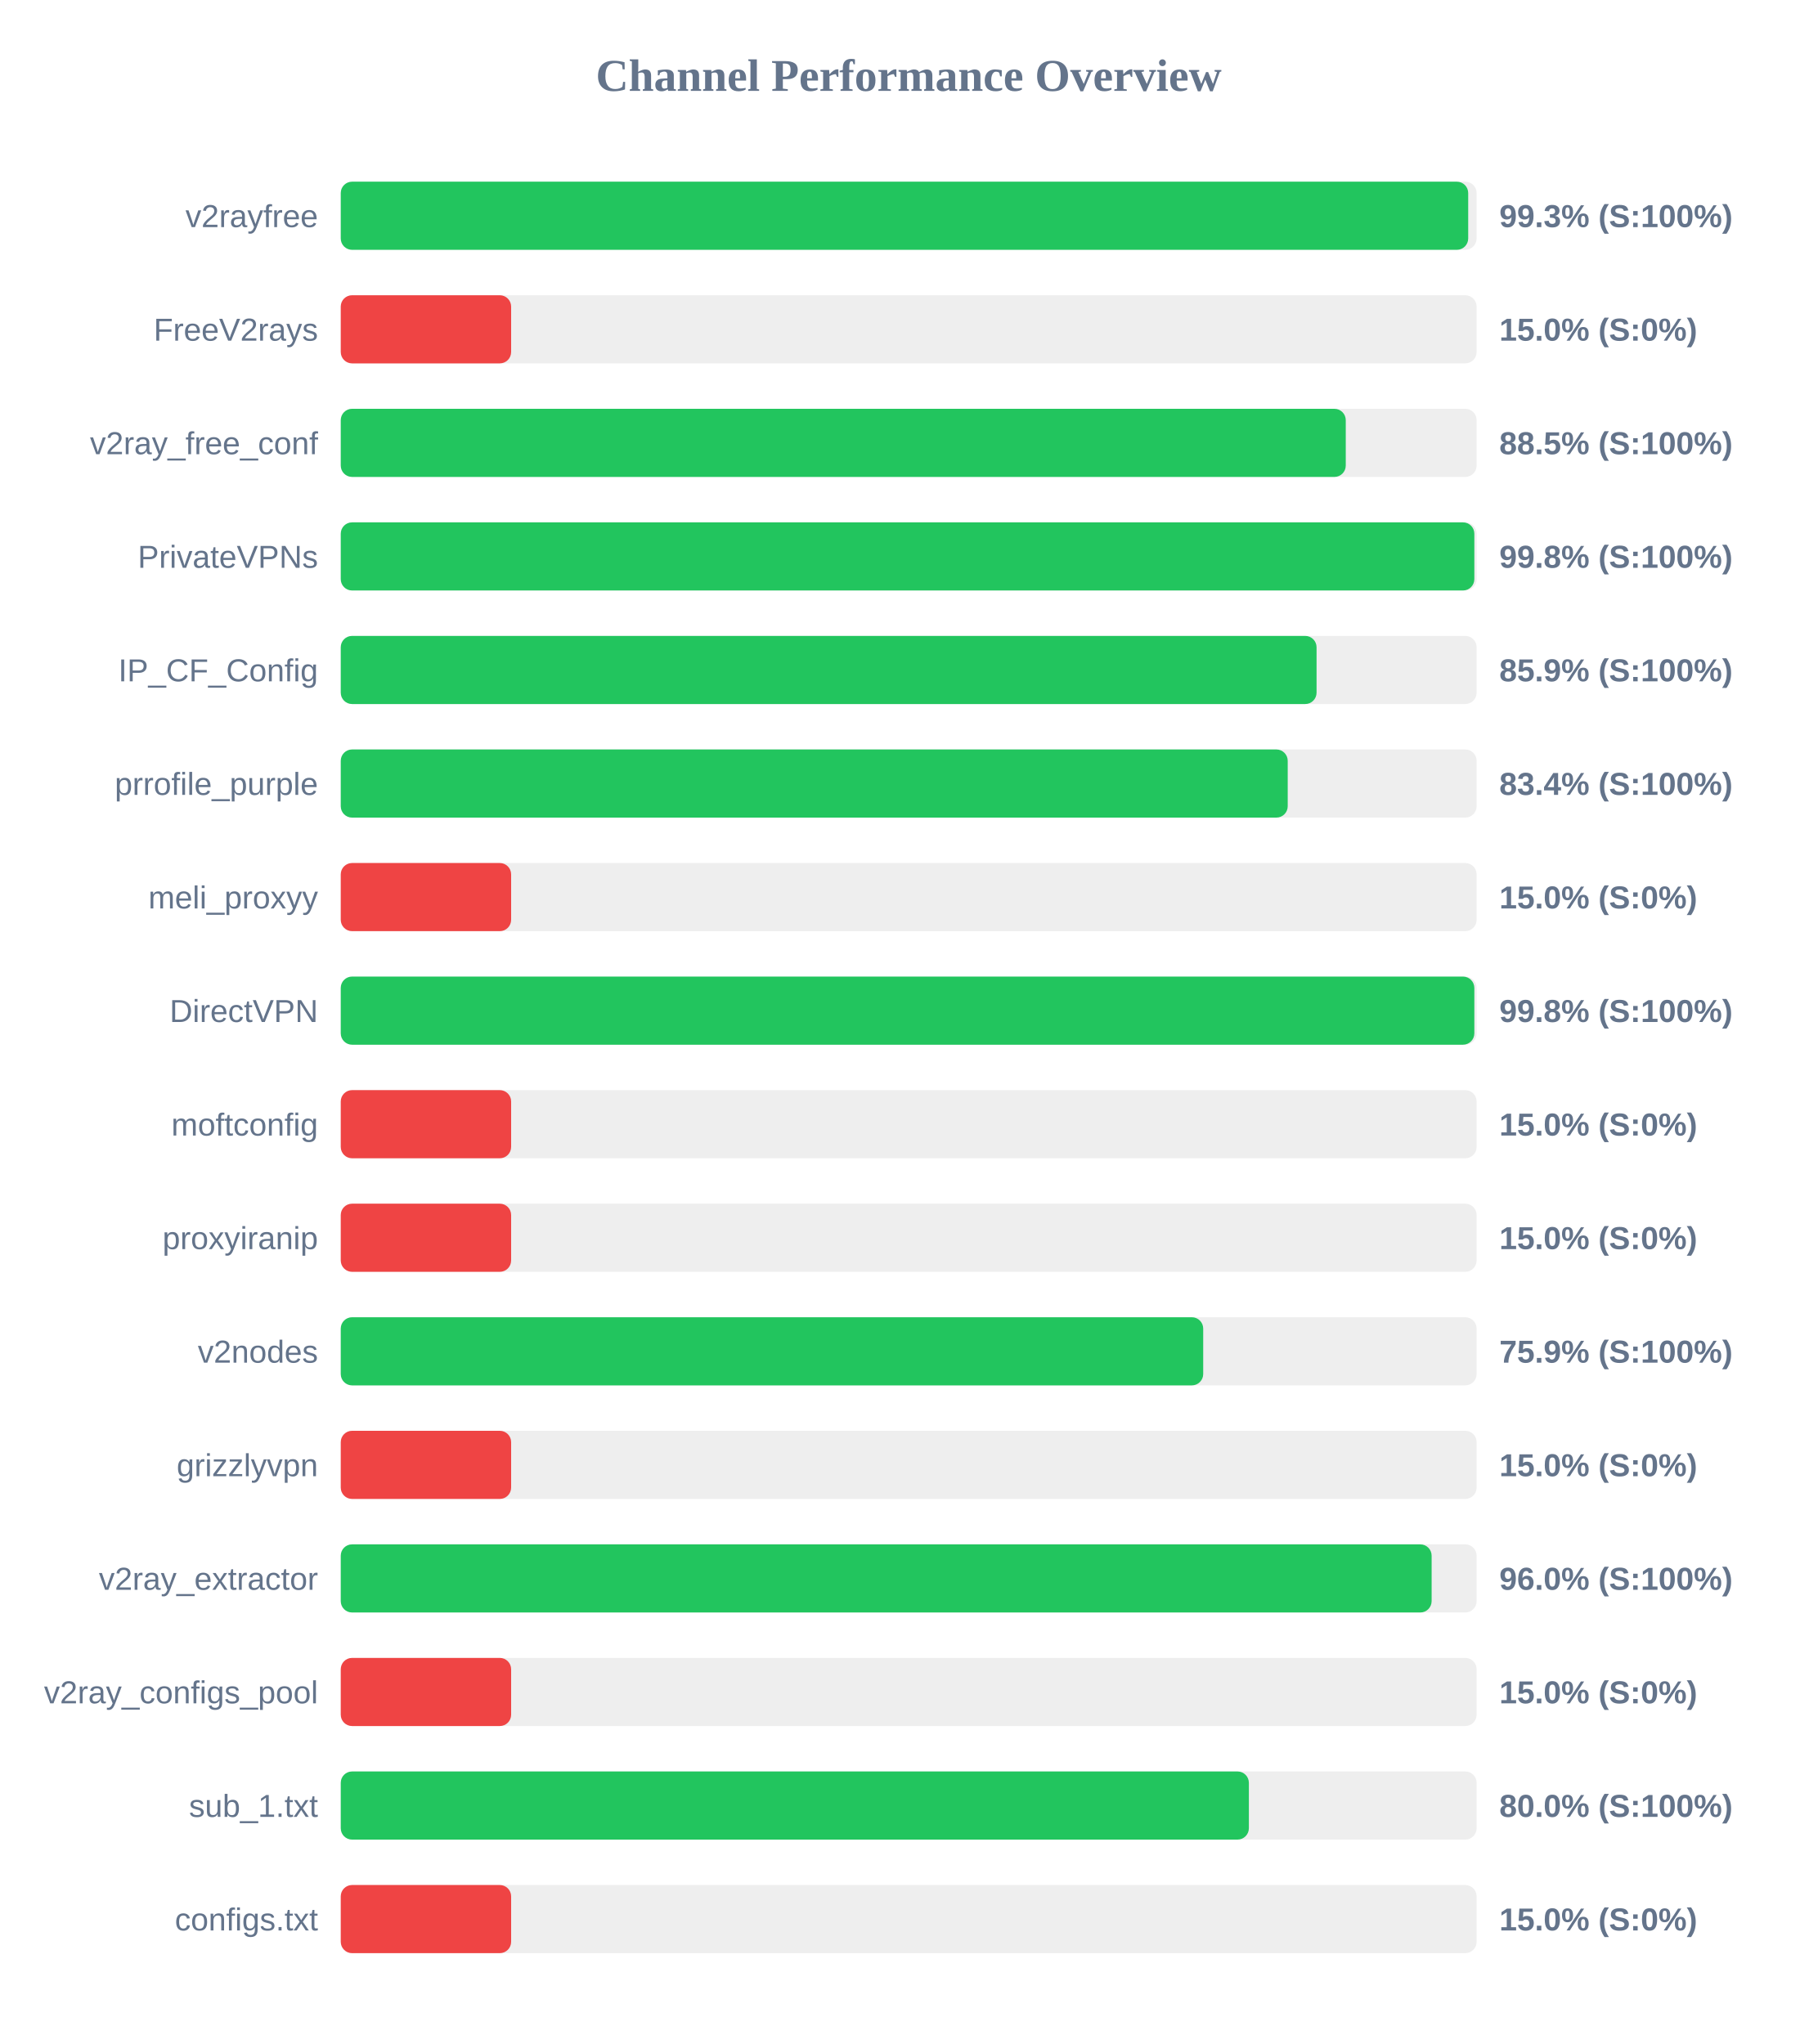
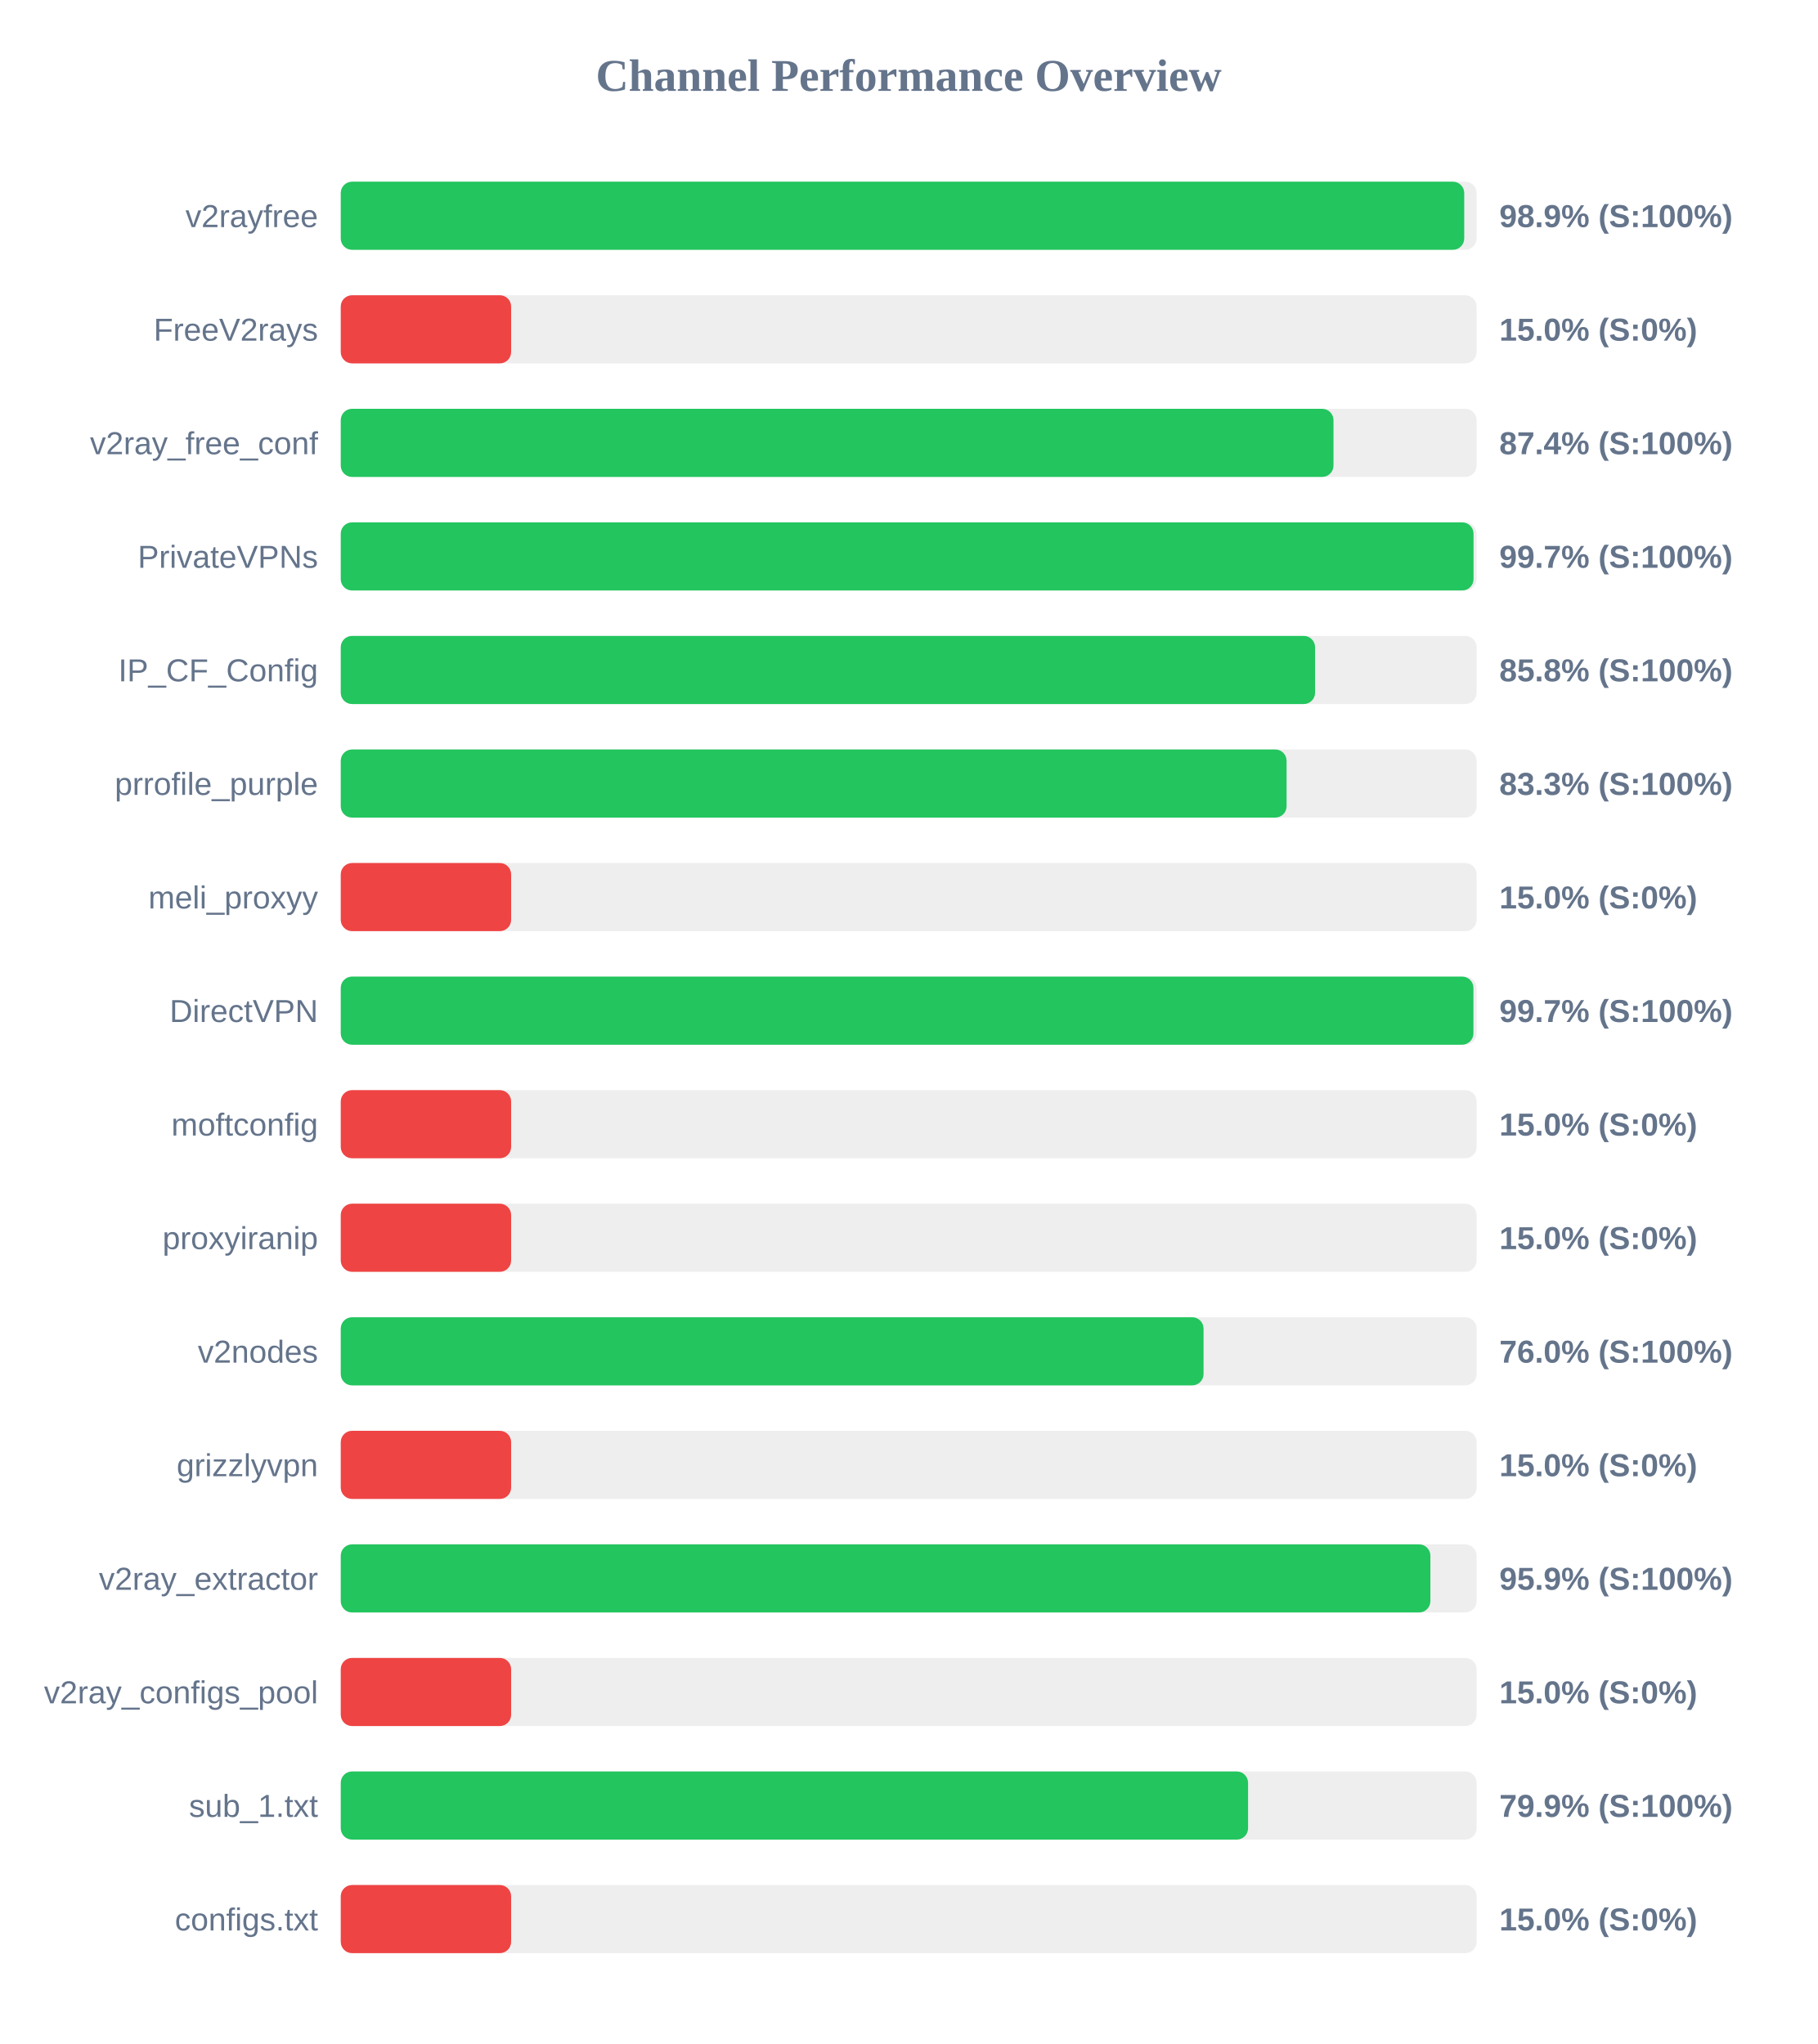
<svg xmlns="http://www.w3.org/2000/svg" width="800" height="900" version="1.1">
  <style>
        .row { font: 14px Arial; fill: #64748b; }
        .score { font: bold 14px Arial; fill: #64748b; }
    </style>
  <text x="400" y="40" text-anchor="middle" font-size="20px" font-weight="bold" fill="#64748b">Channel Performance Overview</text>
  <rect x="150" y="80" width="500" height="30" fill="#eee" rx="5" />
-   <rect x="150" y="80" width="496.3" height="30" fill="#22c55e" rx="5" />
+   <rect x="150" y="80" width="494.55" height="30" fill="#22c55e" rx="5" />
  <text x="140" y="100" text-anchor="end" class="row">v2rayfree</text>
-   <text x="660" y="100" text-anchor="start" class="score">99.3% (S:100%)</text>
+   <text x="660" y="100" text-anchor="start" class="score">98.9% (S:100%)</text>
  <rect x="150" y="130" width="500" height="30" fill="#eee" rx="5" />
  <rect x="150" y="130" width="75.0" height="30" fill="#ef4444" rx="5" />
  <text x="140" y="150" text-anchor="end" class="row">FreeV2rays</text>
  <text x="660" y="150" text-anchor="start" class="score">15.0% (S:0%)</text>
  <rect x="150" y="180" width="500" height="30" fill="#eee" rx="5" />
-   <rect x="150" y="180" width="442.4" height="30" fill="#22c55e" rx="5" />
+   <rect x="150" y="180" width="437.0" height="30" fill="#22c55e" rx="5" />
  <text x="140" y="200" text-anchor="end" class="row">v2ray_free_conf</text>
-   <text x="660" y="200" text-anchor="start" class="score">88.5% (S:100%)</text>
+   <text x="660" y="200" text-anchor="start" class="score">87.4% (S:100%)</text>
  <rect x="150" y="230" width="500" height="30" fill="#eee" rx="5" />
-   <rect x="150" y="230" width="499.0" height="30" fill="#22c55e" rx="5" />
+   <rect x="150" y="230" width="498.65" height="30" fill="#22c55e" rx="5" />
  <text x="140" y="250" text-anchor="end" class="row">PrivateVPNs</text>
-   <text x="660" y="250" text-anchor="start" class="score">99.8% (S:100%)</text>
+   <text x="660" y="250" text-anchor="start" class="score">99.7% (S:100%)</text>
  <rect x="150" y="280" width="500" height="30" fill="#eee" rx="5" />
-   <rect x="150" y="280" width="429.55" height="30" fill="#22c55e" rx="5" />
+   <rect x="150" y="280" width="428.9" height="30" fill="#22c55e" rx="5" />
  <text x="140" y="300" text-anchor="end" class="row">IP_CF_Config</text>
-   <text x="660" y="300" text-anchor="start" class="score">85.9% (S:100%)</text>
+   <text x="660" y="300" text-anchor="start" class="score">85.8% (S:100%)</text>
  <rect x="150" y="330" width="500" height="30" fill="#eee" rx="5" />
-   <rect x="150" y="330" width="416.85" height="30" fill="#22c55e" rx="5" />
+   <rect x="150" y="330" width="416.35" height="30" fill="#22c55e" rx="5" />
  <text x="140" y="350" text-anchor="end" class="row">prrofile_purple</text>
-   <text x="660" y="350" text-anchor="start" class="score">83.4% (S:100%)</text>
+   <text x="660" y="350" text-anchor="start" class="score">83.3% (S:100%)</text>
  <rect x="150" y="380" width="500" height="30" fill="#eee" rx="5" />
  <rect x="150" y="380" width="75.0" height="30" fill="#ef4444" rx="5" />
  <text x="140" y="400" text-anchor="end" class="row">meli_proxyy</text>
  <text x="660" y="400" text-anchor="start" class="score">15.0% (S:0%)</text>
  <rect x="150" y="430" width="500" height="30" fill="#eee" rx="5" />
-   <rect x="150" y="430" width="499.0" height="30" fill="#22c55e" rx="5" />
+   <rect x="150" y="430" width="498.6" height="30" fill="#22c55e" rx="5" />
  <text x="140" y="450" text-anchor="end" class="row">DirectVPN</text>
-   <text x="660" y="450" text-anchor="start" class="score">99.8% (S:100%)</text>
+   <text x="660" y="450" text-anchor="start" class="score">99.7% (S:100%)</text>
  <rect x="150" y="480" width="500" height="30" fill="#eee" rx="5" />
  <rect x="150" y="480" width="75.0" height="30" fill="#ef4444" rx="5" />
  <text x="140" y="500" text-anchor="end" class="row">moftconfig</text>
  <text x="660" y="500" text-anchor="start" class="score">15.0% (S:0%)</text>
  <rect x="150" y="530" width="500" height="30" fill="#eee" rx="5" />
  <rect x="150" y="530" width="75.0" height="30" fill="#ef4444" rx="5" />
  <text x="140" y="550" text-anchor="end" class="row">proxyiranip</text>
  <text x="660" y="550" text-anchor="start" class="score">15.0% (S:0%)</text>
  <rect x="150" y="580" width="500" height="30" fill="#eee" rx="5" />
-   <rect x="150" y="580" width="379.65" height="30" fill="#22c55e" rx="5" />
+   <rect x="150" y="580" width="379.8" height="30" fill="#22c55e" rx="5" />
  <text x="140" y="600" text-anchor="end" class="row">v2nodes</text>
-   <text x="660" y="600" text-anchor="start" class="score">75.9% (S:100%)</text>
+   <text x="660" y="600" text-anchor="start" class="score">76.0% (S:100%)</text>
  <rect x="150" y="630" width="500" height="30" fill="#eee" rx="5" />
  <rect x="150" y="630" width="75.0" height="30" fill="#ef4444" rx="5" />
  <text x="140" y="650" text-anchor="end" class="row">grizzlyvpn</text>
  <text x="660" y="650" text-anchor="start" class="score">15.0% (S:0%)</text>
  <rect x="150" y="680" width="500" height="30" fill="#eee" rx="5" />
-   <rect x="150" y="680" width="480.2" height="30" fill="#22c55e" rx="5" />
+   <rect x="150" y="680" width="479.65" height="30" fill="#22c55e" rx="5" />
  <text x="140" y="700" text-anchor="end" class="row">v2ray_extractor</text>
-   <text x="660" y="700" text-anchor="start" class="score">96.0% (S:100%)</text>
+   <text x="660" y="700" text-anchor="start" class="score">95.9% (S:100%)</text>
  <rect x="150" y="730" width="500" height="30" fill="#eee" rx="5" />
  <rect x="150" y="730" width="75.0" height="30" fill="#ef4444" rx="5" />
  <text x="140" y="750" text-anchor="end" class="row">v2ray_configs_pool</text>
  <text x="660" y="750" text-anchor="start" class="score">15.0% (S:0%)</text>
  <rect x="150" y="780" width="500" height="30" fill="#eee" rx="5" />
-   <rect x="150" y="780" width="399.75" height="30" fill="#22c55e" rx="5" />
+   <rect x="150" y="780" width="399.4" height="30" fill="#22c55e" rx="5" />
  <text x="140" y="800" text-anchor="end" class="row">sub_1.txt</text>
-   <text x="660" y="800" text-anchor="start" class="score">80.0% (S:100%)</text>
+   <text x="660" y="800" text-anchor="start" class="score">79.9% (S:100%)</text>
  <rect x="150" y="830" width="500" height="30" fill="#eee" rx="5" />
  <rect x="150" y="830" width="75.0" height="30" fill="#ef4444" rx="5" />
  <text x="140" y="850" text-anchor="end" class="row">configs.txt</text>
  <text x="660" y="850" text-anchor="start" class="score">15.0% (S:0%)</text>
</svg>
